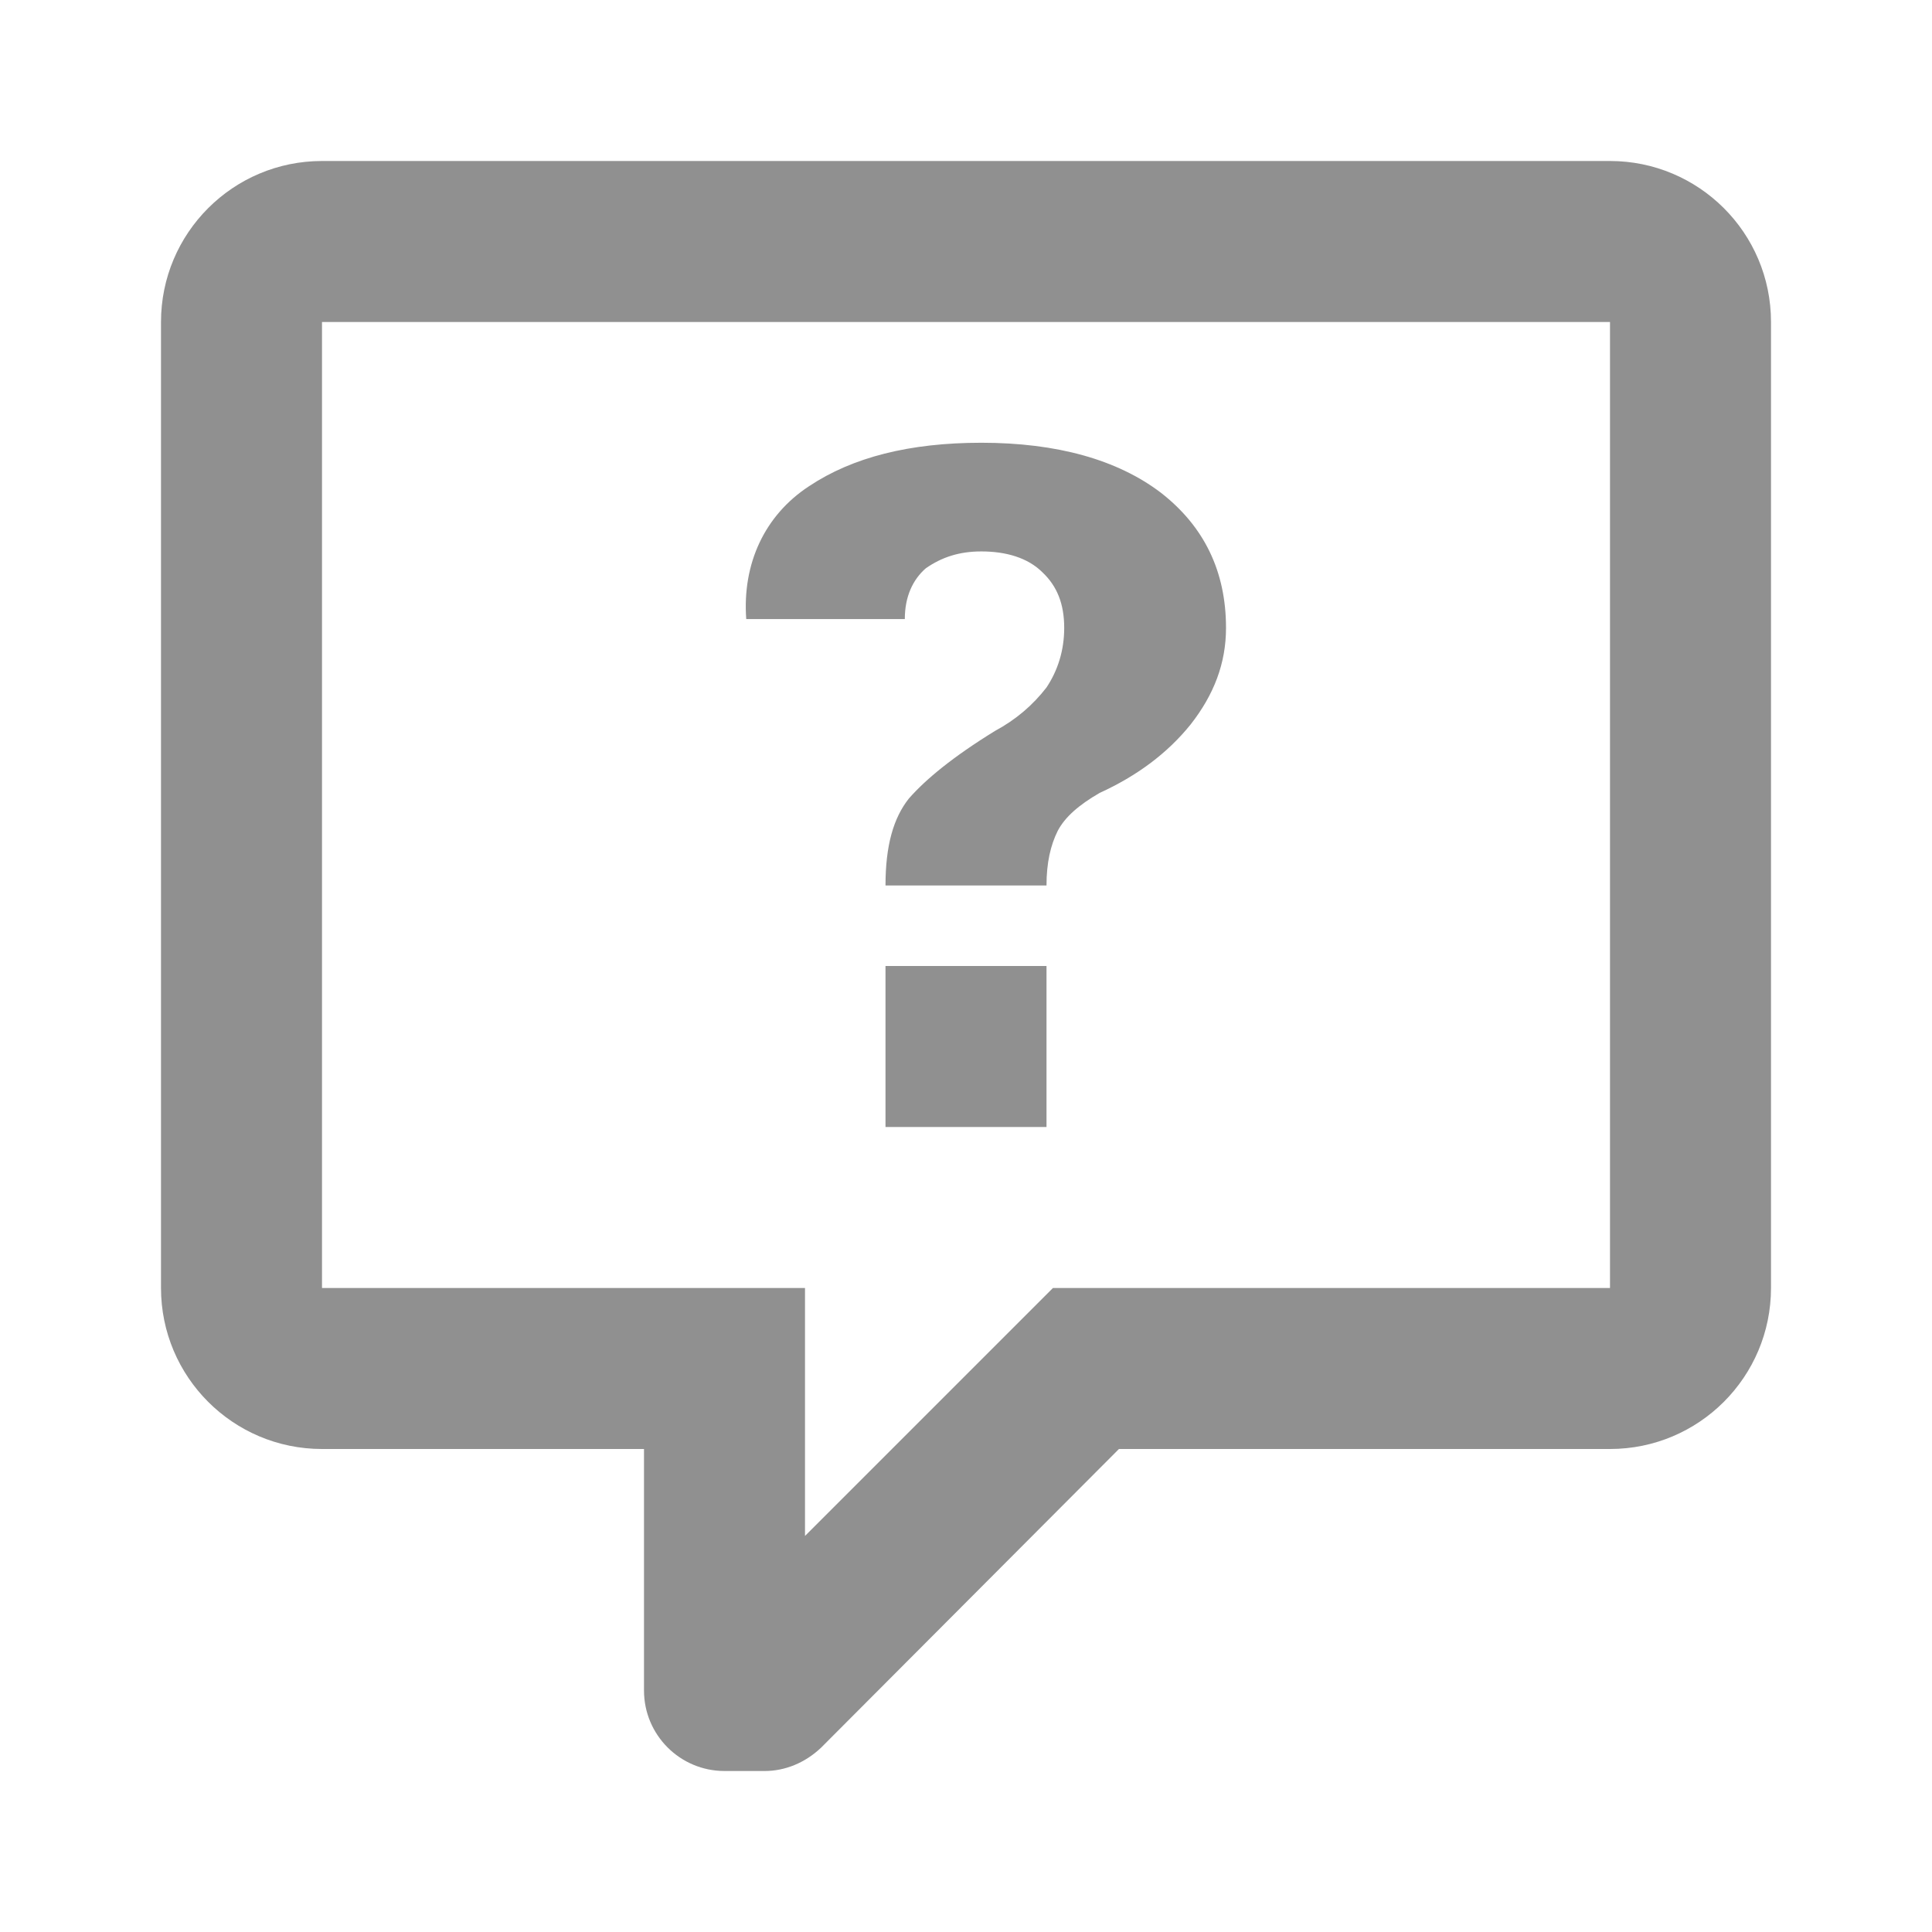
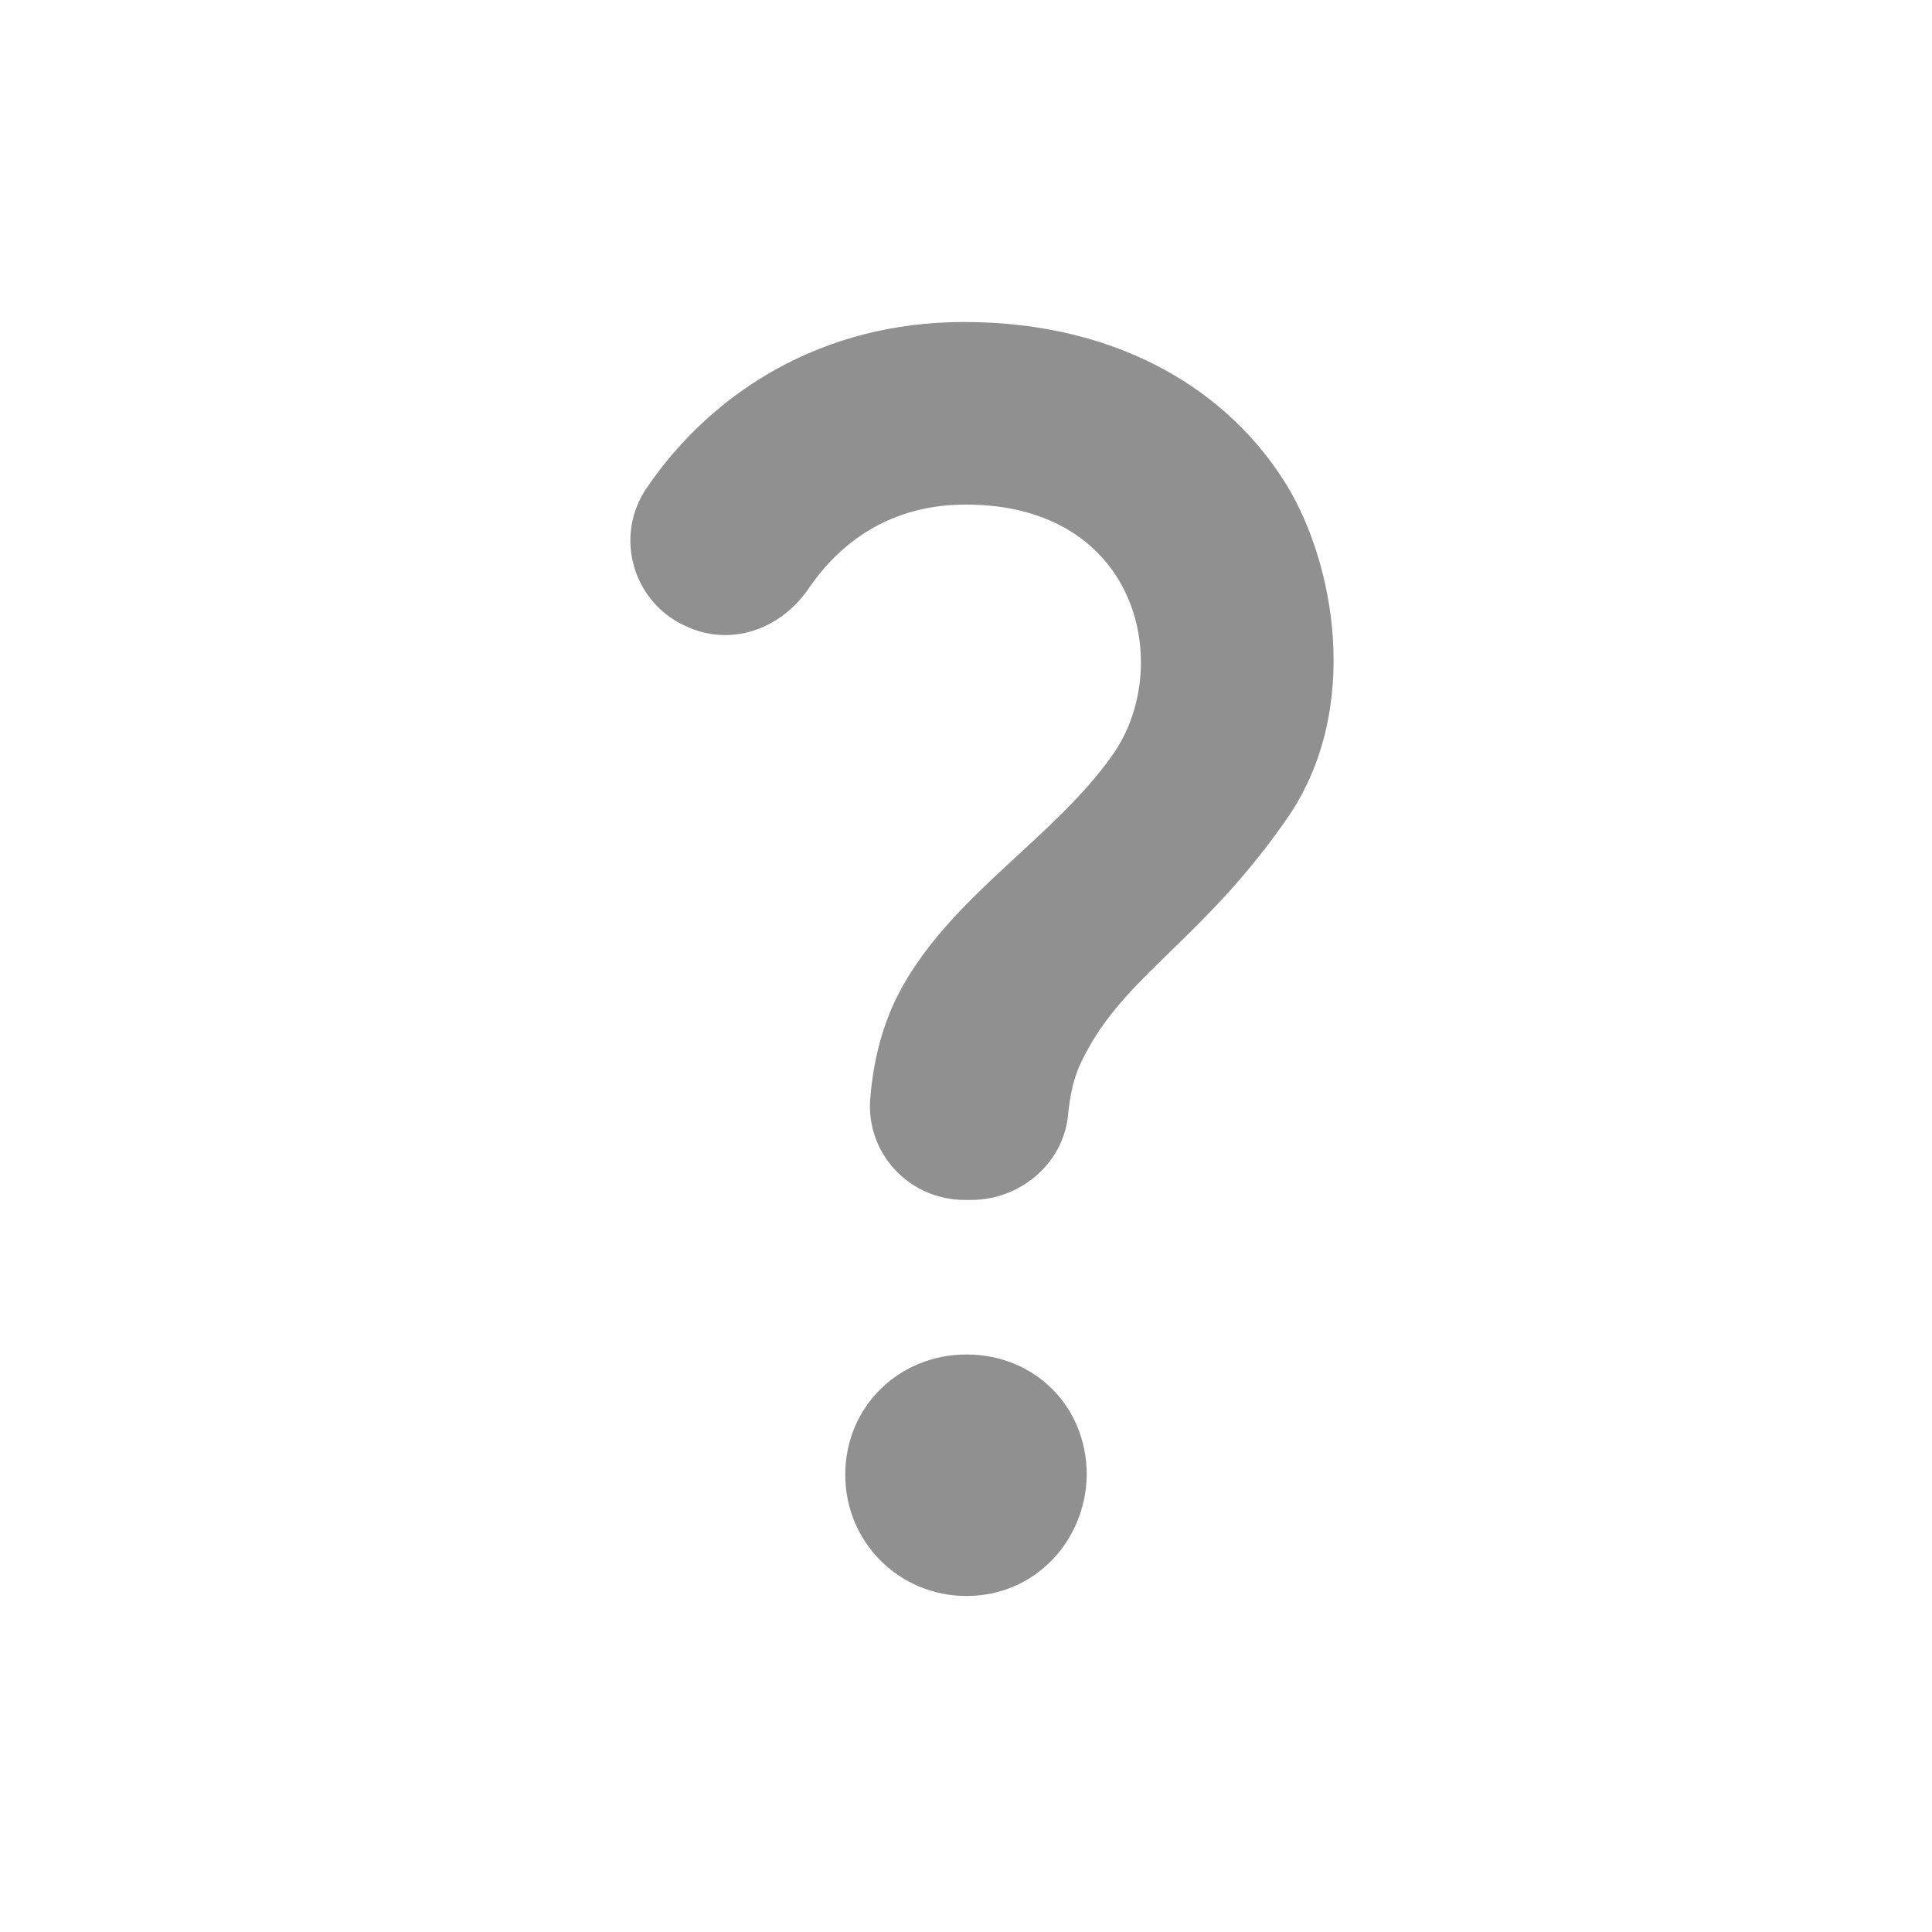
- <svg xmlns="http://www.w3.org/2000/svg" version="1.1" id="mdi-comment-question-outline" width="24" height="24" viewBox="0 0 24 24">
-   <path fill="#909090" d="M4,2A2,2 0 0,0 2,4V16A2,2 0 0,0 4,18H8V21A1,1 0 0,0 9,22H9.5V22C9.75,22 10,21.9 10.2,21.71L13.9,18H20A2,2 0 0,0 22,16V4C22,2.89 21.1,2 20,2H4M4,4H20V16H13.08L10,19.08V16H4V4M12.19,5.5C11.3,5.5 10.59,5.68 10.05,6.04C9.5,6.4 9.22,7 9.27,7.69C0.21,7.69 6.57,7.69 11.24,7.69C11.24,7.41 11.34,7.2 11.5,7.06C11.7,6.92 11.92,6.85 12.19,6.85C12.5,6.85 12.77,6.93 12.95,7.11C13.13,7.28 13.22,7.5 13.22,7.8C13.22,8.08 13.14,8.33 13,8.54C12.83,8.76 12.62,8.94 12.36,9.08C11.84,9.4 11.5,9.68 11.29,9.92C11.1,10.16 11,10.5 11,11H13C13,10.72 13.05,10.5 13.14,10.32C13.23,10.15 13.4,10 13.66,9.85C14.12,9.64 14.5,9.36 14.79,9C15.08,8.63 15.23,8.24 15.23,7.8C15.23,7.1 14.96,6.54 14.42,6.12C13.88,5.71 13.13,5.5 12.19,5.5M11,12V14H13V12H11Z" />
+ <svg xmlns="http://www.w3.org/2000/svg" enable-background="new 0 0 24 24" height="24" viewBox="0 0 24 24" width="24" version="1.1" id="svg6">
+   <defs id="defs10" />
+   <path fill="#909090" id="path2" style="stroke-width:1.333" d="M 11.973 4 C 10.213 4 8.852 4.866 8.039 6.053 C 7.612 6.666 7.866 7.521 8.572 7.801 C 9.119 8.027 9.706 7.8 10.039 7.32 C 10.426 6.747 11.051 6.268 11.998 6.268 C 14.158 6.268 14.584 8.293 13.824 9.373 C 13.104 10.4 11.864 11.094 11.211 12.254 C 10.958 12.707 10.852 13.174 10.812 13.627 C 10.746 14.32 11.291 14.906 11.984 14.906 L 12.064 14.906 C 12.664 14.906 13.199 14.467 13.266 13.867 C 13.306 13.454 13.384 13.267 13.518 13.027 C 14.038 12.081 14.998 11.613 16.012 10.133 C 16.918 8.786 16.571 6.987 15.984 6.027 C 15.291 4.894 13.946 4 11.973 4 z M 12.006 16.826 C 11.169 16.826 10.5 17.472 10.5 18.32 C 10.5 19.157 11.169 19.826 12.006 19.826 C 12.854 19.826 13.488 19.145 13.5 18.32 C 13.5 17.472 12.854 16.826 12.006 16.826 z " />
</svg>
